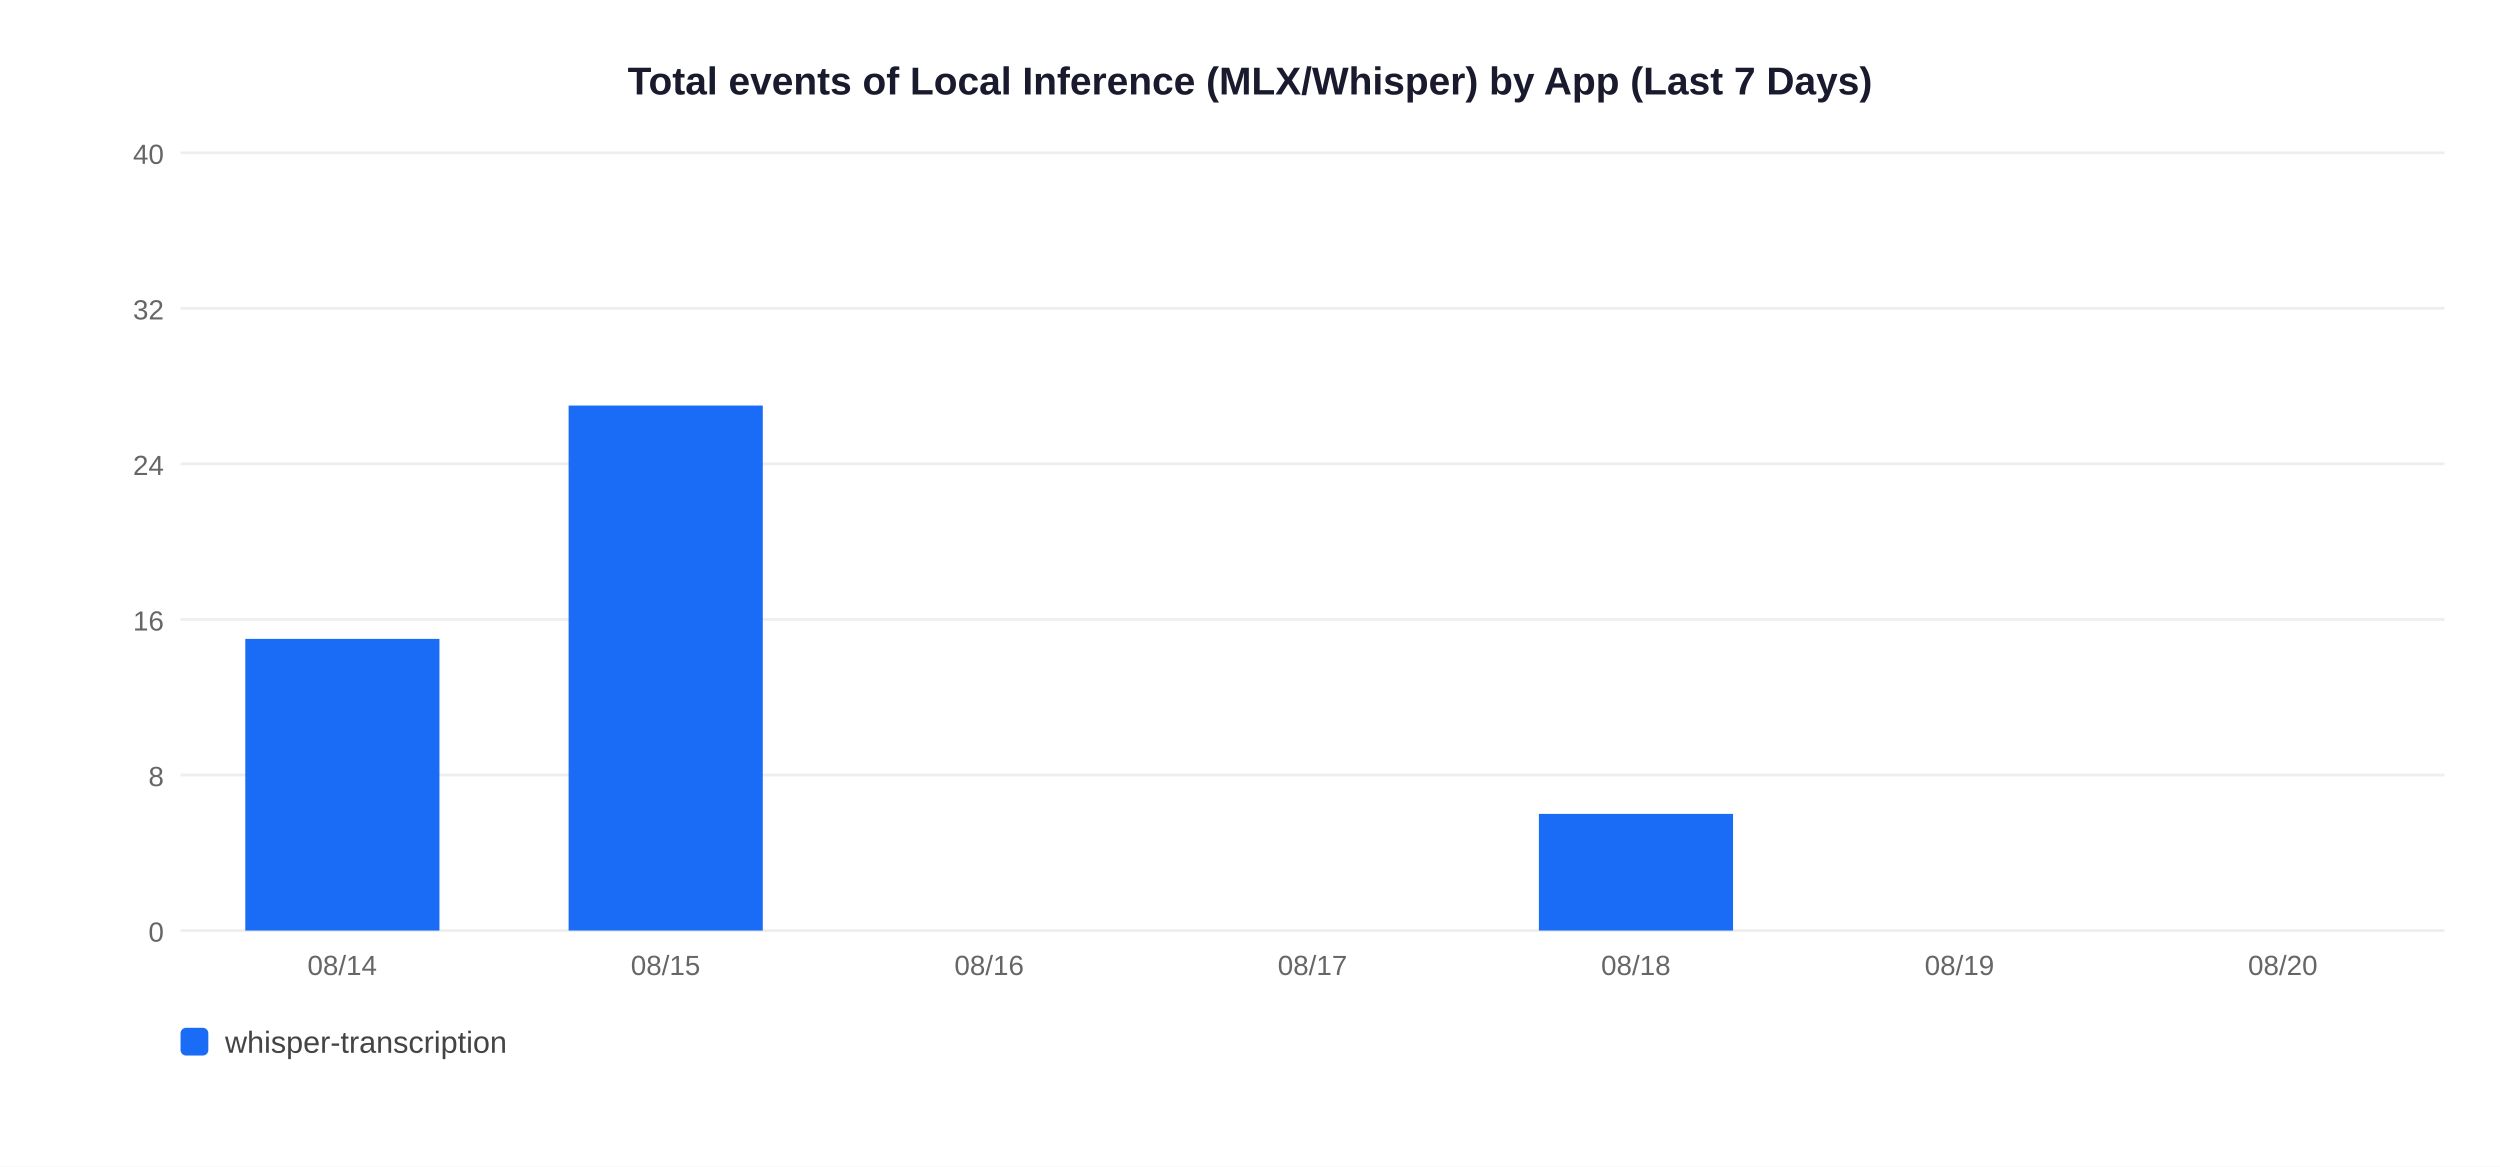
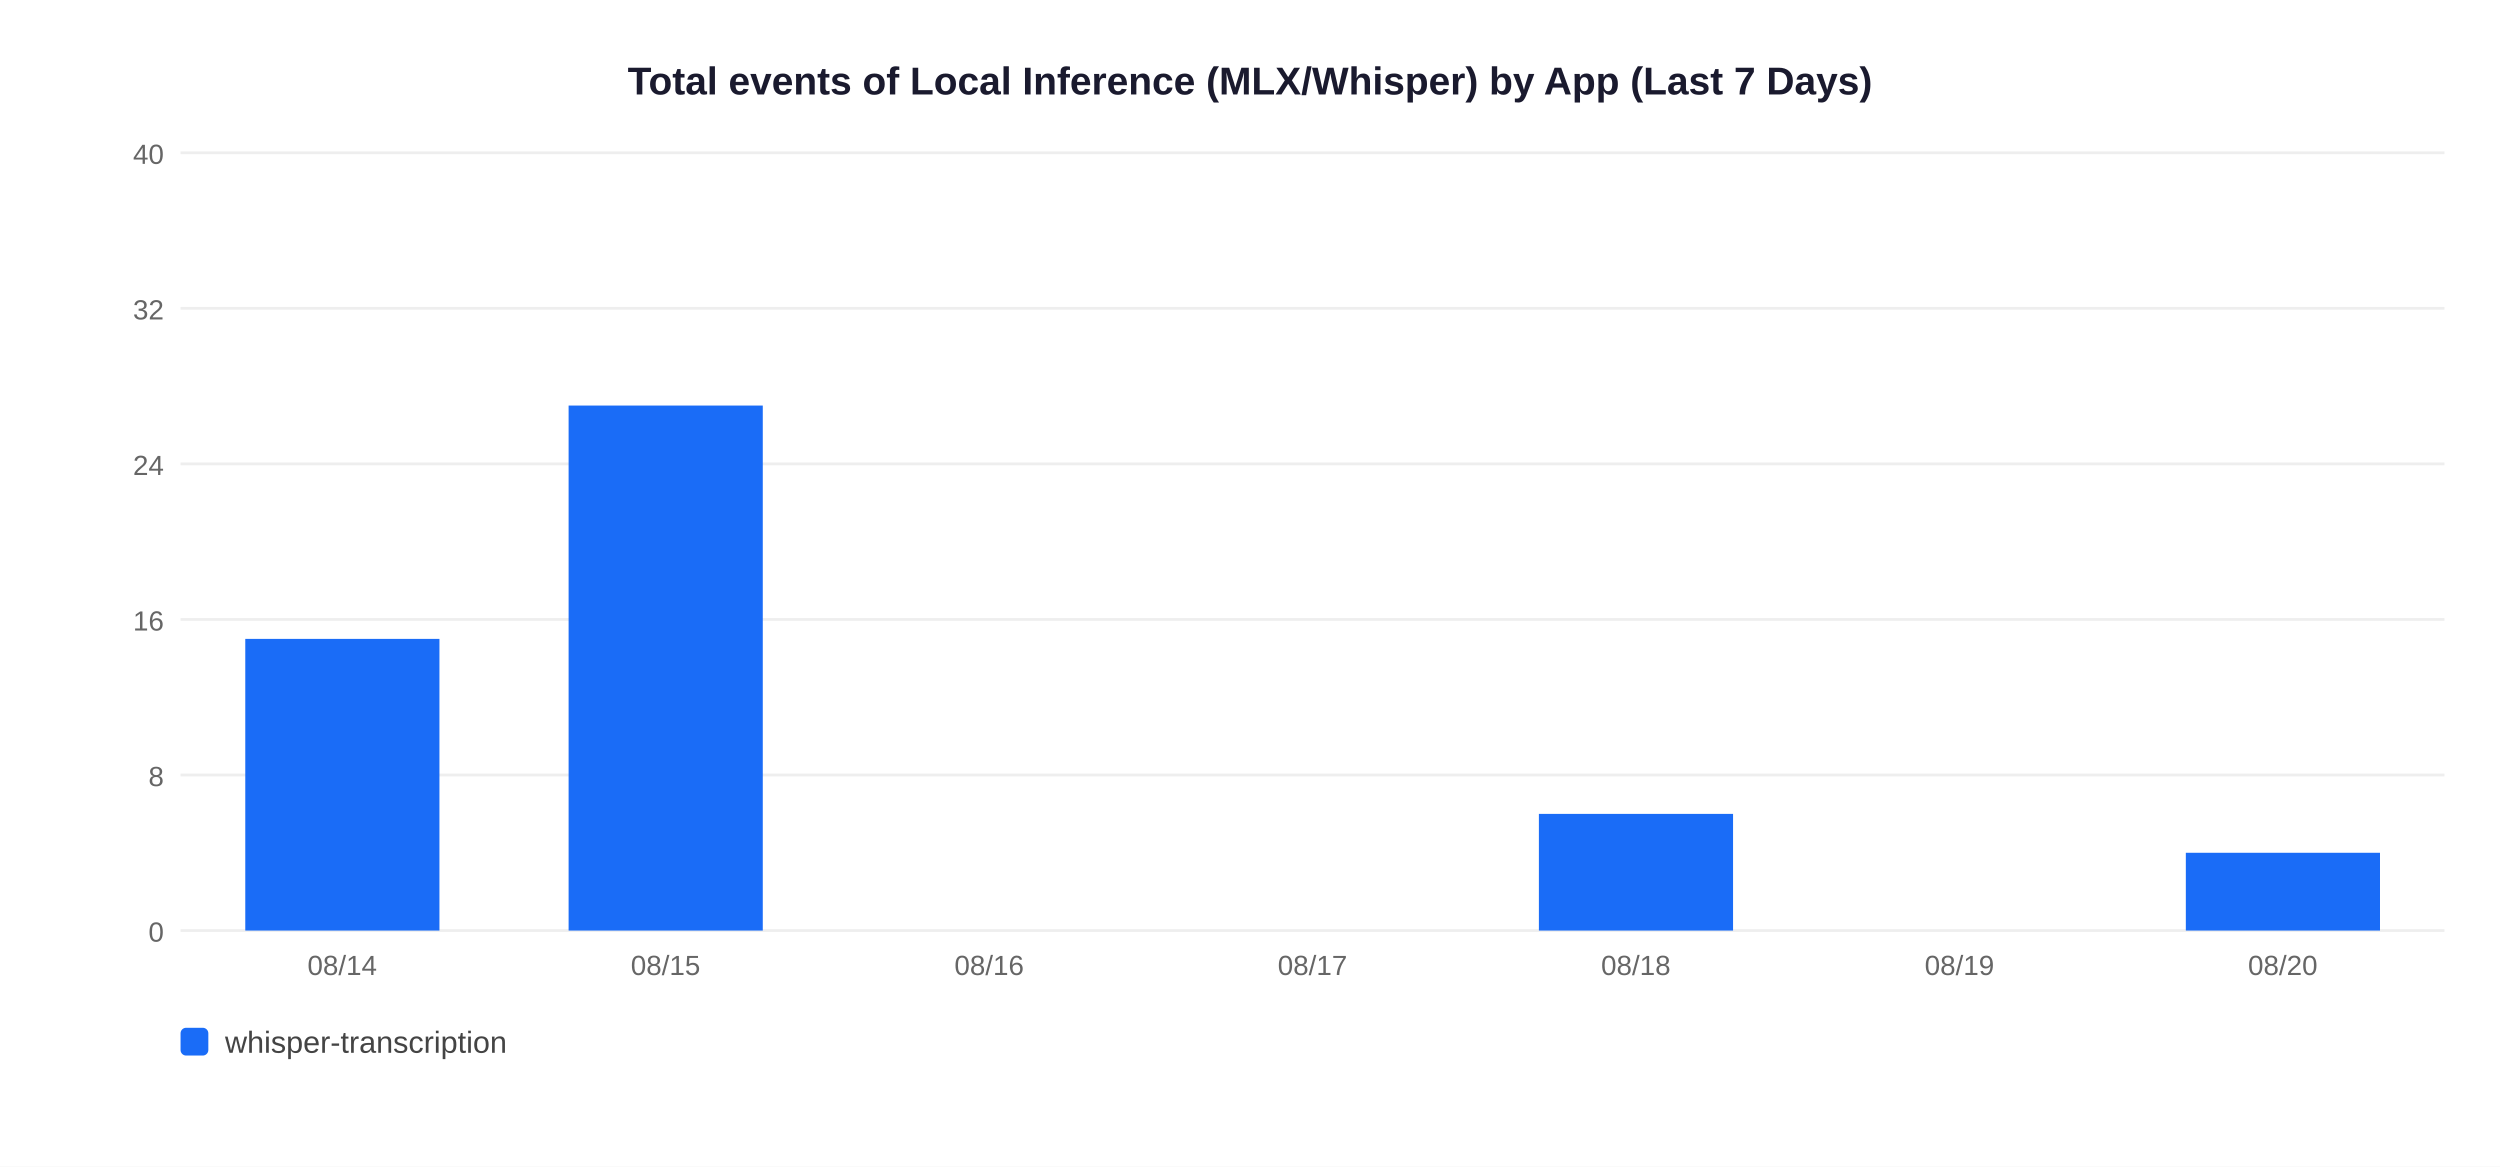
<svg xmlns="http://www.w3.org/2000/svg" width="900" height="420">
  <rect width="900" height="420" fill="white" />
  <text x="450" y="34" text-anchor="middle" font-size="14" font-weight="bold" font-family="Arial,sans-serif" fill="#1a1a2e">Total events of Local Inference (MLX/Whisper) by App (Last 7 Days)</text>
  <line x1="65" y1="335" x2="880" y2="335" stroke="#EEEEEE" stroke-width="1" />
  <text x="59" y="339" text-anchor="end" font-size="10" font-family="Arial,sans-serif" fill="#666">0</text>
  <line x1="65" y1="279" x2="880" y2="279" stroke="#EEEEEE" stroke-width="1" />
  <text x="59" y="283" text-anchor="end" font-size="10" font-family="Arial,sans-serif" fill="#666">8</text>
  <line x1="65" y1="223" x2="880" y2="223" stroke="#EEEEEE" stroke-width="1" />
  <text x="59" y="227" text-anchor="end" font-size="10" font-family="Arial,sans-serif" fill="#666">16</text>
  <line x1="65" y1="167" x2="880" y2="167" stroke="#EEEEEE" stroke-width="1" />
  <text x="59" y="171" text-anchor="end" font-size="10" font-family="Arial,sans-serif" fill="#666">24</text>
  <line x1="65" y1="111" x2="880" y2="111" stroke="#EEEEEE" stroke-width="1" />
  <text x="59" y="115" text-anchor="end" font-size="10" font-family="Arial,sans-serif" fill="#666">32</text>
  <line x1="65" y1="55" x2="880" y2="55" stroke="#EEEEEE" stroke-width="1" />
  <text x="59" y="59" text-anchor="end" font-size="10" font-family="Arial,sans-serif" fill="#666">40</text>
  <rect x="88.3" y="230.0" width="69.9" height="105.0" fill="#1A6CF7" />
  <text x="123.2" y="351" text-anchor="middle" font-size="10" font-family="Arial,sans-serif" fill="#666">08/14</text>
  <rect x="204.7" y="146.0" width="69.9" height="189.0" fill="#1A6CF7" />
  <text x="239.6" y="351" text-anchor="middle" font-size="10" font-family="Arial,sans-serif" fill="#666">08/15</text>
  <text x="356.1" y="351" text-anchor="middle" font-size="10" font-family="Arial,sans-serif" fill="#666">08/16</text>
  <text x="472.5" y="351" text-anchor="middle" font-size="10" font-family="Arial,sans-serif" fill="#666">08/17</text>
  <rect x="554.0" y="293.0" width="69.9" height="42.0" fill="#1A6CF7" />
  <text x="588.9" y="351" text-anchor="middle" font-size="10" font-family="Arial,sans-serif" fill="#666">08/18</text>
  <text x="705.4" y="351" text-anchor="middle" font-size="10" font-family="Arial,sans-serif" fill="#666">08/19</text>
+   <rect x="786.9" y="307.0" width="69.9" height="28.0" fill="#1A6CF7" />
  <text x="821.8" y="351" text-anchor="middle" font-size="10" font-family="Arial,sans-serif" fill="#666">08/20</text>
  <rect x="65" y="370" width="10" height="10" rx="2" fill="#1A6CF7" />
  <text x="81" y="379" font-size="11" font-family="Arial,sans-serif" fill="#444">whisper-transcription</text>
</svg>
